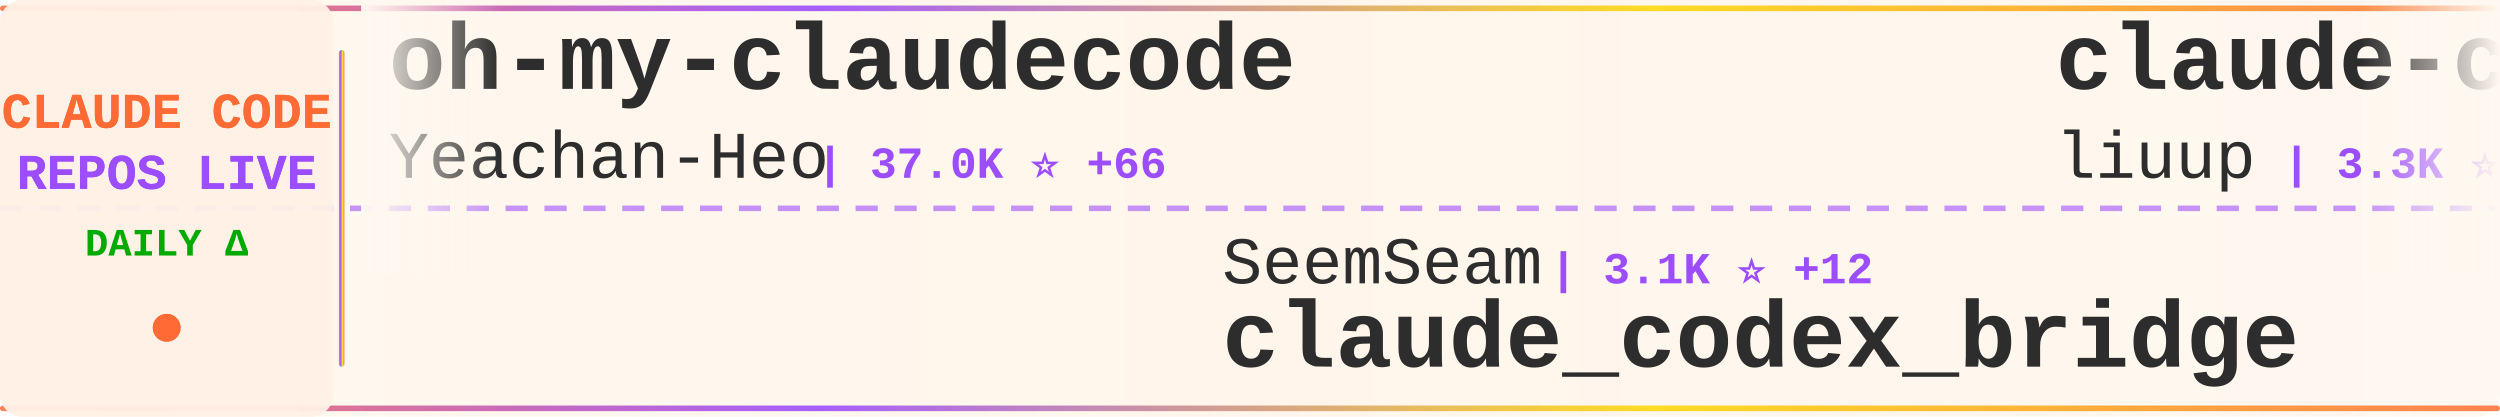
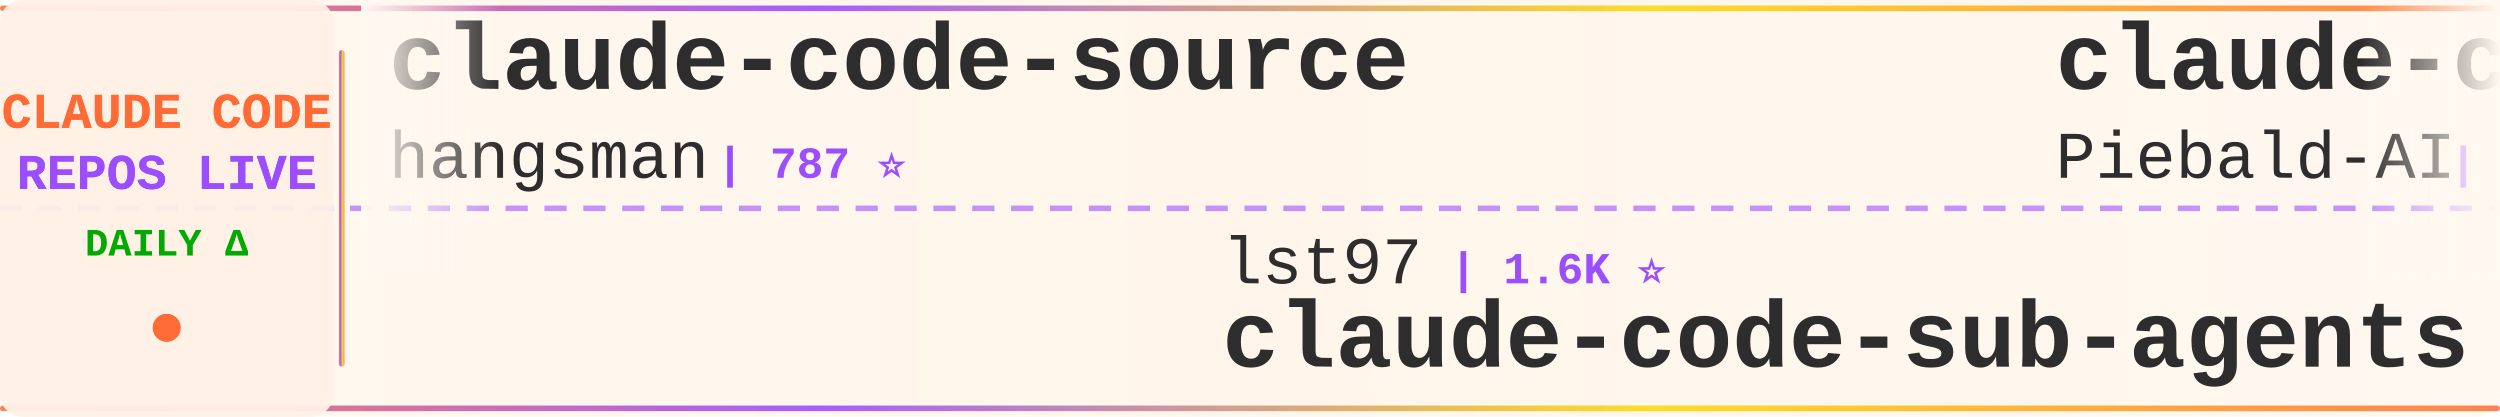
<svg xmlns="http://www.w3.org/2000/svg" width="900" height="150">
  <defs>
    <linearGradient id="tickerBg" x1="0%" y1="0%" x2="100%" y2="0%">
      <stop offset="0%" style="stop-color:#fff8f0;stop-opacity:0.98" />
      <stop offset="50%" style="stop-color:#fff5eb;stop-opacity:1" />
      <stop offset="100%" style="stop-color:#fff8f0;stop-opacity:0.98" />
    </linearGradient>
    <linearGradient id="borderGrad" x1="0%" y1="0%" x2="100%" y2="0%">
      <stop offset="0%" style="stop-color:#FF6B35;stop-opacity:0.85">
        <animate attributeName="stop-opacity" values="0.85;1;0.85" dur="2s" repeatCount="indefinite" />
      </stop>
      <stop offset="33%" style="stop-color:#9C4EFF;stop-opacity:0.9">
        <animate attributeName="stop-opacity" values="0.9;1;0.9" dur="2.2s" repeatCount="indefinite" />
      </stop>
      <stop offset="66%" style="stop-color:#FFD700;stop-opacity:0.85">
        <animate attributeName="stop-opacity" values="0.85;1;0.85" dur="1.8s" repeatCount="indefinite" />
      </stop>
      <stop offset="100%" style="stop-color:#FF6B35;stop-opacity:0.85">
        <animate attributeName="stop-opacity" values="0.85;1;0.85" dur="2s" repeatCount="indefinite" />
      </stop>
    </linearGradient>
    <filter id="textGlow">
      <feGaussianBlur stdDeviation="0.15" result="coloredBlur" />
      <feMerge>
        <feMergeNode in="coloredBlur" />
        <feMergeNode in="SourceGraphic" />
      </feMerge>
    </filter>
    <filter id="metricGlow">
      <feGaussianBlur stdDeviation="0.2" result="coloredBlur" />
      <feMerge>
        <feMergeNode in="coloredBlur" />
        <feMergeNode in="SourceGraphic" />
      </feMerge>
    </filter>
    <linearGradient id="leftFade" x1="0%" y1="0%" x2="100%" y2="0%">
      <stop offset="0%" style="stop-color:#fff8f0;stop-opacity:1" />
      <stop offset="100%" style="stop-color:#fff8f0;stop-opacity:0" />
    </linearGradient>
    <linearGradient id="rightFade" x1="0%" y1="0%" x2="100%" y2="0%">
      <stop offset="0%" style="stop-color:#fff8f0;stop-opacity:0" />
      <stop offset="100%" style="stop-color:#fff8f0;stop-opacity:1" />
    </linearGradient>
  </defs>
  <rect width="900" height="150" fill="url(#tickerBg)" rx="8" />
  <rect x="0" y="2" width="900" height="2" fill="url(#borderGrad)" rx="1" />
  <rect x="0" y="146" width="900" height="2" fill="url(#borderGrad)" rx="1" />
  <line x1="0" y1="75" x2="900" y2="75" stroke="#9C4EFF" stroke-width="2" stroke-dasharray="8 6" opacity="0.6" />
  <rect x="0" y="0" width="120" height="150" fill="#fff0e6" opacity="0.95" rx="8" />
  <text x="60" y="46" font-family="'Courier New', monospace" font-size="18" font-weight="bold" fill="#FF6B35" text-anchor="middle" filter="url(#textGlow)">
    CLAUDE CODE
  </text>
  <text x="60" y="68" font-family="'Courier New', monospace" font-size="18" font-weight="bold" fill="#9C4EFF" text-anchor="middle" filter="url(#textGlow)">
    REPOS LIVE
  </text>
  <text x="60" y="92" font-family="'Courier New', monospace" font-size="14" font-weight="bold" fill="#00aa00" text-anchor="middle">
    DAILY Δ
  </text>
  <circle cx="60" cy="118" r="5" fill="#FF6B35" filter="url(#metricGlow)">
    <animate attributeName="r" values="4;6;4" dur="1.5s" repeatCount="indefinite" />
    <animate attributeName="opacity" values="0.6;1;0.6" dur="1.5s" repeatCount="indefinite" />
  </circle>
  <rect x="122" y="18" width="2" height="114" fill="url(#borderGrad)" rx="1" />
  <clipPath id="tickerClip">
    <rect x="130" y="0" width="770" height="150" />
  </clipPath>
  <g clip-path="url(#tickerClip)">
    <g id="tickerItems">
      <animateTransform attributeName="transform" attributeType="XML" type="translate" from="0 0" to="-3000 0" dur="54s" repeatCount="indefinite" />
      <g transform="translate(0, 0)">
-         <text x="140" y="32" font-family="'Courier New', monospace" font-size="34" font-weight="bold" fill="#2d2d2d">oh-my-claudecode</text>
-         <text x="140" y="64" font-family="'Courier New', monospace" font-size="24" font-weight="normal" fill="#2d2d2d" opacity="1.0">Yeachan-Heo</text>
-         <text x="294" y="64" font-family="'Courier New', monospace" font-size="16" font-weight="bold" fill="#9C4EFF"> | 37.0K ⭐ +66</text>
+         <text x="140" y="32" font-family="'Courier New', monospace" font-size="34" font-weight="bold" fill="#2d2d2d">claude-code-source</text>
+         <text x="140" y="64" font-family="'Courier New', monospace" font-size="24" font-weight="normal" fill="#2d2d2d" opacity="1.0">hangsman</text>
+         <text x="258" y="64" font-family="'Courier New', monospace" font-size="16" font-weight="bold" fill="#9C4EFF"> | 787 ⭐</text>
      </g>
      <g transform="translate(300, 0)">
-         <text x="140" y="102" font-family="'Courier New', monospace" font-size="24" font-weight="normal" fill="#2d2d2d" opacity="1.0">SeemSeam</text>
-         <text x="258" y="102" font-family="'Courier New', monospace" font-size="16" font-weight="bold" fill="#9C4EFF"> | 3.1K ⭐ +12</text>
-         <text x="140" y="132" font-family="'Courier New', monospace" font-size="34" font-weight="bold" fill="#2d2d2d">claude_codex_bridge</text>
+         <text x="140" y="102" font-family="'Courier New', monospace" font-size="24" font-weight="normal" fill="#2d2d2d" opacity="1.0">lst97</text>
+         <text x="222" y="102" font-family="'Courier New', monospace" font-size="16" font-weight="bold" fill="#9C4EFF"> | 1.6K ⭐</text>
+         <text x="140" y="132" font-family="'Courier New', monospace" font-size="34" font-weight="bold" fill="#2d2d2d">claude-code-sub-agents</text>
      </g>
      <g transform="translate(600, 0)">
-         <text x="140" y="32" font-family="'Courier New', monospace" font-size="34" font-weight="bold" fill="#2d2d2d">claude-code-analysis</text>
-         <text x="140" y="64" font-family="'Courier New', monospace" font-size="24" font-weight="normal" fill="#2d2d2d" opacity="1.0">liuup</text>
-         <text x="222" y="64" font-family="'Courier New', monospace" font-size="16" font-weight="bold" fill="#9C4EFF"> | 3.3K ⭐ +13</text>
+         <text x="140" y="32" font-family="'Courier New', monospace" font-size="34" font-weight="bold" fill="#2d2d2d">claude-code-system-promp...</text>
+         <text x="140" y="64" font-family="'Courier New', monospace" font-size="24" font-weight="normal" fill="#2d2d2d" opacity="1.0">Piebald-AI</text>
+         <text x="282" y="64" font-family="'Courier New', monospace" font-size="16" font-weight="bold" fill="#9C4EFF"> | 11.4K ⭐ +32</text>
      </g>
      <g transform="translate(900, 0)">
-         <text x="140" y="102" font-family="'Courier New', monospace" font-size="24" font-weight="normal" fill="#2d2d2d" opacity="1.0">fuergaosi233</text>
-         <text x="306" y="102" font-family="'Courier New', monospace" font-size="16" font-weight="bold" fill="#9C4EFF"> | 2.7K ⭐ +3</text>
-         <text x="140" y="132" font-family="'Courier New', monospace" font-size="34" font-weight="bold" fill="#2d2d2d">claude-code-proxy</text>
+         <text x="140" y="102" font-family="'Courier New', monospace" font-size="24" font-weight="normal" fill="#2d2d2d" opacity="1.0">Windy3f3f3f3f</text>
+         <text x="318" y="102" font-family="'Courier New', monospace" font-size="16" font-weight="bold" fill="#9C4EFF"> | 1.5K ⭐</text>
+         <text x="140" y="132" font-family="'Courier New', monospace" font-size="34" font-weight="bold" fill="#2d2d2d">claude-code-from-scratch</text>
      </g>
      <g transform="translate(1200, 0)">
-         <text x="140" y="32" font-family="'Courier New', monospace" font-size="34" font-weight="bold" fill="#2d2d2d">claude-code-rev</text>
-         <text x="140" y="64" font-family="'Courier New', monospace" font-size="24" font-weight="normal" fill="#2d2d2d" opacity="1.0">oboard</text>
-         <text x="234" y="64" font-family="'Courier New', monospace" font-size="16" font-weight="bold" fill="#9C4EFF"> | 3.2K ⭐ +8</text>
+         <text x="140" y="32" font-family="'Courier New', monospace" font-size="34" font-weight="bold" fill="#2d2d2d">Claude-Code-Usage-Monito...</text>
+         <text x="140" y="64" font-family="'Courier New', monospace" font-size="24" font-weight="normal" fill="#2d2d2d" opacity="1.0">Maciek-roboblog</text>
+         <text x="342" y="64" font-family="'Courier New', monospace" font-size="16" font-weight="bold" fill="#9C4EFF"> | 8.3K ⭐ +6</text>
      </g>
      <g transform="translate(1500, 0)">
-         <text x="140" y="102" font-family="'Courier New', monospace" font-size="24" font-weight="normal" fill="#2d2d2d" opacity="1.0">nicedreamzapp</text>
-         <text x="318" y="102" font-family="'Courier New', monospace" font-size="16" font-weight="bold" fill="#9C4EFF"> | 2.8K ⭐ +11</text>
-         <text x="140" y="132" font-family="'Courier New', monospace" font-size="34" font-weight="bold" fill="#2d2d2d">claude-code-local</text>
+         <text x="140" y="102" font-family="'Courier New', monospace" font-size="24" font-weight="normal" fill="#2d2d2d" opacity="1.0">Yeachan-Heo</text>
+         <text x="294" y="102" font-family="'Courier New', monospace" font-size="16" font-weight="bold" fill="#9C4EFF"> | 37.0K ⭐ +69</text>
+         <text x="140" y="132" font-family="'Courier New', monospace" font-size="34" font-weight="bold" fill="#2d2d2d">oh-my-claudecode</text>
      </g>
      <g transform="translate(1800, 0)">
-         <text x="140" y="32" font-family="'Courier New', monospace" font-size="34" font-weight="bold" fill="#2d2d2d">claude-code-book</text>
-         <text x="140" y="64" font-family="'Courier New', monospace" font-size="24" font-weight="normal" fill="#2d2d2d" opacity="1.0">lintsinghua</text>
-         <text x="294" y="64" font-family="'Courier New', monospace" font-size="16" font-weight="bold" fill="#9C4EFF"> | 3.8K ⭐ +26</text>
+         <text x="140" y="32" font-family="'Courier New', monospace" font-size="34" font-weight="bold" fill="#2d2d2d">claude-code-my-workflow</text>
+         <text x="140" y="64" font-family="'Courier New', monospace" font-size="24" font-weight="normal" fill="#2d2d2d" opacity="1.0">pedrohcgs</text>
+         <text x="270" y="64" font-family="'Courier New', monospace" font-size="16" font-weight="bold" fill="#9C4EFF"> | 1.3K ⭐ +1</text>
      </g>
      <g transform="translate(2100, 0)">
-         <text x="140" y="102" font-family="'Courier New', monospace" font-size="24" font-weight="normal" fill="#2d2d2d" opacity="1.0">davila7</text>
-         <text x="246" y="102" font-family="'Courier New', monospace" font-size="16" font-weight="bold" fill="#9C4EFF"> | 28.3K ⭐ +20</text>
-         <text x="140" y="132" font-family="'Courier New', monospace" font-size="34" font-weight="bold" fill="#2d2d2d">claude-code-templates</text>
+         <text x="140" y="102" font-family="'Courier New', monospace" font-size="24" font-weight="normal" fill="#2d2d2d" opacity="1.0">zebbern</text>
+         <text x="246" y="102" font-family="'Courier New', monospace" font-size="16" font-weight="bold" fill="#9C4EFF"> | 4.3K ⭐ +4</text>
+         <text x="140" y="132" font-family="'Courier New', monospace" font-size="34" font-weight="bold" fill="#2d2d2d">claude-code-guide</text>
      </g>
      <g transform="translate(2400, 0)">
-         <text x="140" y="32" font-family="'Courier New', monospace" font-size="34" font-weight="bold" fill="#2d2d2d">claude-code-ultimate-gui...</text>
-         <text x="140" y="64" font-family="'Courier New', monospace" font-size="24" font-weight="normal" fill="#2d2d2d" opacity="1.0">FlorianBruniaux</text>
-         <text x="342" y="64" font-family="'Courier New', monospace" font-size="16" font-weight="bold" fill="#9C4EFF"> | 5.2K ⭐ +12</text>
+         <text x="140" y="32" font-family="'Courier New', monospace" font-size="34" font-weight="bold" fill="#2d2d2d">claude-code-sourcemap</text>
+         <text x="140" y="64" font-family="'Courier New', monospace" font-size="24" font-weight="normal" fill="#2d2d2d" opacity="1.0">ChinaSiro</text>
+         <text x="270" y="64" font-family="'Courier New', monospace" font-size="16" font-weight="bold" fill="#9C4EFF"> | 9.5K ⭐ +11</text>
      </g>
      <g transform="translate(2700, 0)">
-         <text x="140" y="102" font-family="'Courier New', monospace" font-size="24" font-weight="normal" fill="#2d2d2d" opacity="1.0">feiskyer</text>
-         <text x="258" y="102" font-family="'Courier New', monospace" font-size="16" font-weight="bold" fill="#9C4EFF"> | 1.6K ⭐ +2</text>
-         <text x="140" y="132" font-family="'Courier New', monospace" font-size="34" font-weight="bold" fill="#2d2d2d">claude-code-settings</text>
+         <text x="140" y="102" font-family="'Courier New', monospace" font-size="24" font-weight="normal" fill="#2d2d2d" opacity="1.0">AICoderTudou</text>
+         <text x="306" y="102" font-family="'Courier New', monospace" font-size="16" font-weight="bold" fill="#9C4EFF"> | 499 ⭐</text>
+         <text x="140" y="132" font-family="'Courier New', monospace" font-size="34" font-weight="bold" fill="#2d2d2d">claude-code-tudou</text>
      </g>
      <g transform="translate(3000, 0)">
-         <text x="140" y="32" font-family="'Courier New', monospace" font-size="34" font-weight="bold" fill="#2d2d2d">oh-my-claudecode</text>
-         <text x="140" y="64" font-family="'Courier New', monospace" font-size="24" font-weight="normal" fill="#2d2d2d" opacity="1.0">Yeachan-Heo</text>
-         <text x="294" y="64" font-family="'Courier New', monospace" font-size="16" font-weight="bold" fill="#9C4EFF"> | 37.0K ⭐ +66</text>
+         <text x="140" y="32" font-family="'Courier New', monospace" font-size="34" font-weight="bold" fill="#2d2d2d">claude-code-source</text>
+         <text x="140" y="64" font-family="'Courier New', monospace" font-size="24" font-weight="normal" fill="#2d2d2d" opacity="1.0">hangsman</text>
+         <text x="258" y="64" font-family="'Courier New', monospace" font-size="16" font-weight="bold" fill="#9C4EFF"> | 787 ⭐</text>
      </g>
      <g transform="translate(3300, 0)">
-         <text x="140" y="102" font-family="'Courier New', monospace" font-size="24" font-weight="normal" fill="#2d2d2d" opacity="1.0">SeemSeam</text>
-         <text x="258" y="102" font-family="'Courier New', monospace" font-size="16" font-weight="bold" fill="#9C4EFF"> | 3.1K ⭐ +12</text>
-         <text x="140" y="132" font-family="'Courier New', monospace" font-size="34" font-weight="bold" fill="#2d2d2d">claude_codex_bridge</text>
+         <text x="140" y="102" font-family="'Courier New', monospace" font-size="24" font-weight="normal" fill="#2d2d2d" opacity="1.0">lst97</text>
+         <text x="222" y="102" font-family="'Courier New', monospace" font-size="16" font-weight="bold" fill="#9C4EFF"> | 1.6K ⭐</text>
+         <text x="140" y="132" font-family="'Courier New', monospace" font-size="34" font-weight="bold" fill="#2d2d2d">claude-code-sub-agents</text>
      </g>
      <g transform="translate(3600, 0)">
-         <text x="140" y="32" font-family="'Courier New', monospace" font-size="34" font-weight="bold" fill="#2d2d2d">claude-code-analysis</text>
-         <text x="140" y="64" font-family="'Courier New', monospace" font-size="24" font-weight="normal" fill="#2d2d2d" opacity="1.0">liuup</text>
-         <text x="222" y="64" font-family="'Courier New', monospace" font-size="16" font-weight="bold" fill="#9C4EFF"> | 3.3K ⭐ +13</text>
+         <text x="140" y="32" font-family="'Courier New', monospace" font-size="34" font-weight="bold" fill="#2d2d2d">claude-code-system-promp...</text>
+         <text x="140" y="64" font-family="'Courier New', monospace" font-size="24" font-weight="normal" fill="#2d2d2d" opacity="1.0">Piebald-AI</text>
+         <text x="282" y="64" font-family="'Courier New', monospace" font-size="16" font-weight="bold" fill="#9C4EFF"> | 11.4K ⭐ +32</text>
      </g>
      <g transform="translate(3900, 0)">
-         <text x="140" y="102" font-family="'Courier New', monospace" font-size="24" font-weight="normal" fill="#2d2d2d" opacity="1.0">fuergaosi233</text>
-         <text x="306" y="102" font-family="'Courier New', monospace" font-size="16" font-weight="bold" fill="#9C4EFF"> | 2.7K ⭐ +3</text>
-         <text x="140" y="132" font-family="'Courier New', monospace" font-size="34" font-weight="bold" fill="#2d2d2d">claude-code-proxy</text>
+         <text x="140" y="102" font-family="'Courier New', monospace" font-size="24" font-weight="normal" fill="#2d2d2d" opacity="1.0">Windy3f3f3f3f</text>
+         <text x="318" y="102" font-family="'Courier New', monospace" font-size="16" font-weight="bold" fill="#9C4EFF"> | 1.5K ⭐</text>
+         <text x="140" y="132" font-family="'Courier New', monospace" font-size="34" font-weight="bold" fill="#2d2d2d">claude-code-from-scratch</text>
      </g>
    </g>
  </g>
  <rect x="130" y="0" width="50" height="100" fill="url(#leftFade)" />
  <rect x="850" y="0" width="50" height="100" fill="url(#rightFade)" />
</svg>
